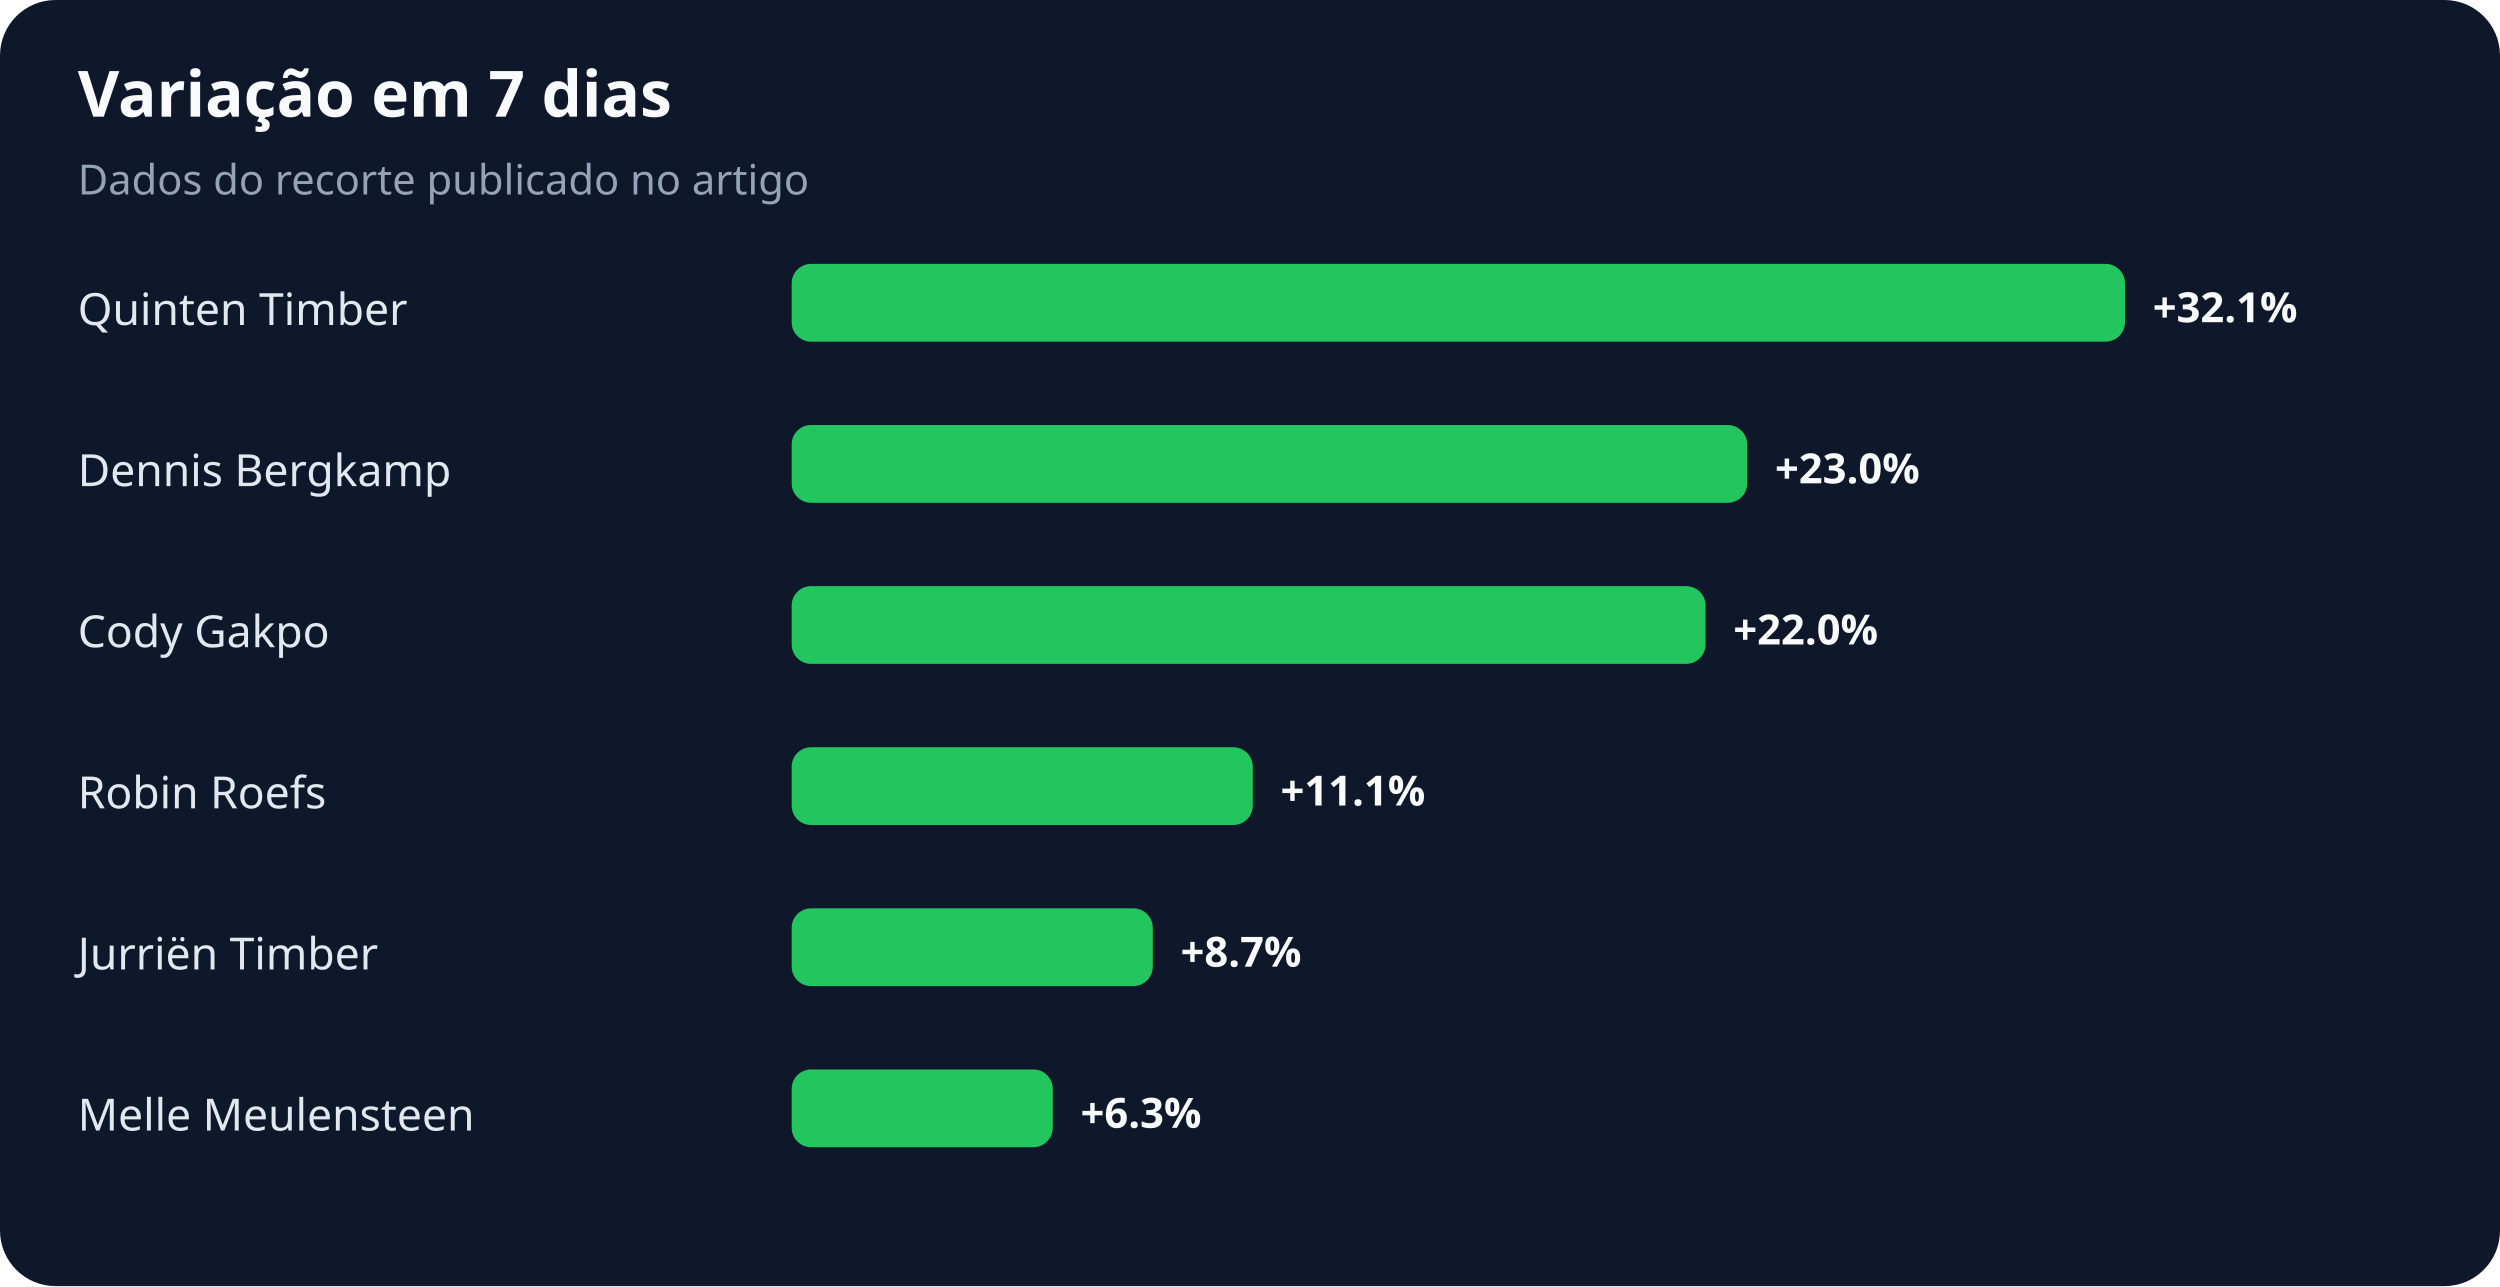
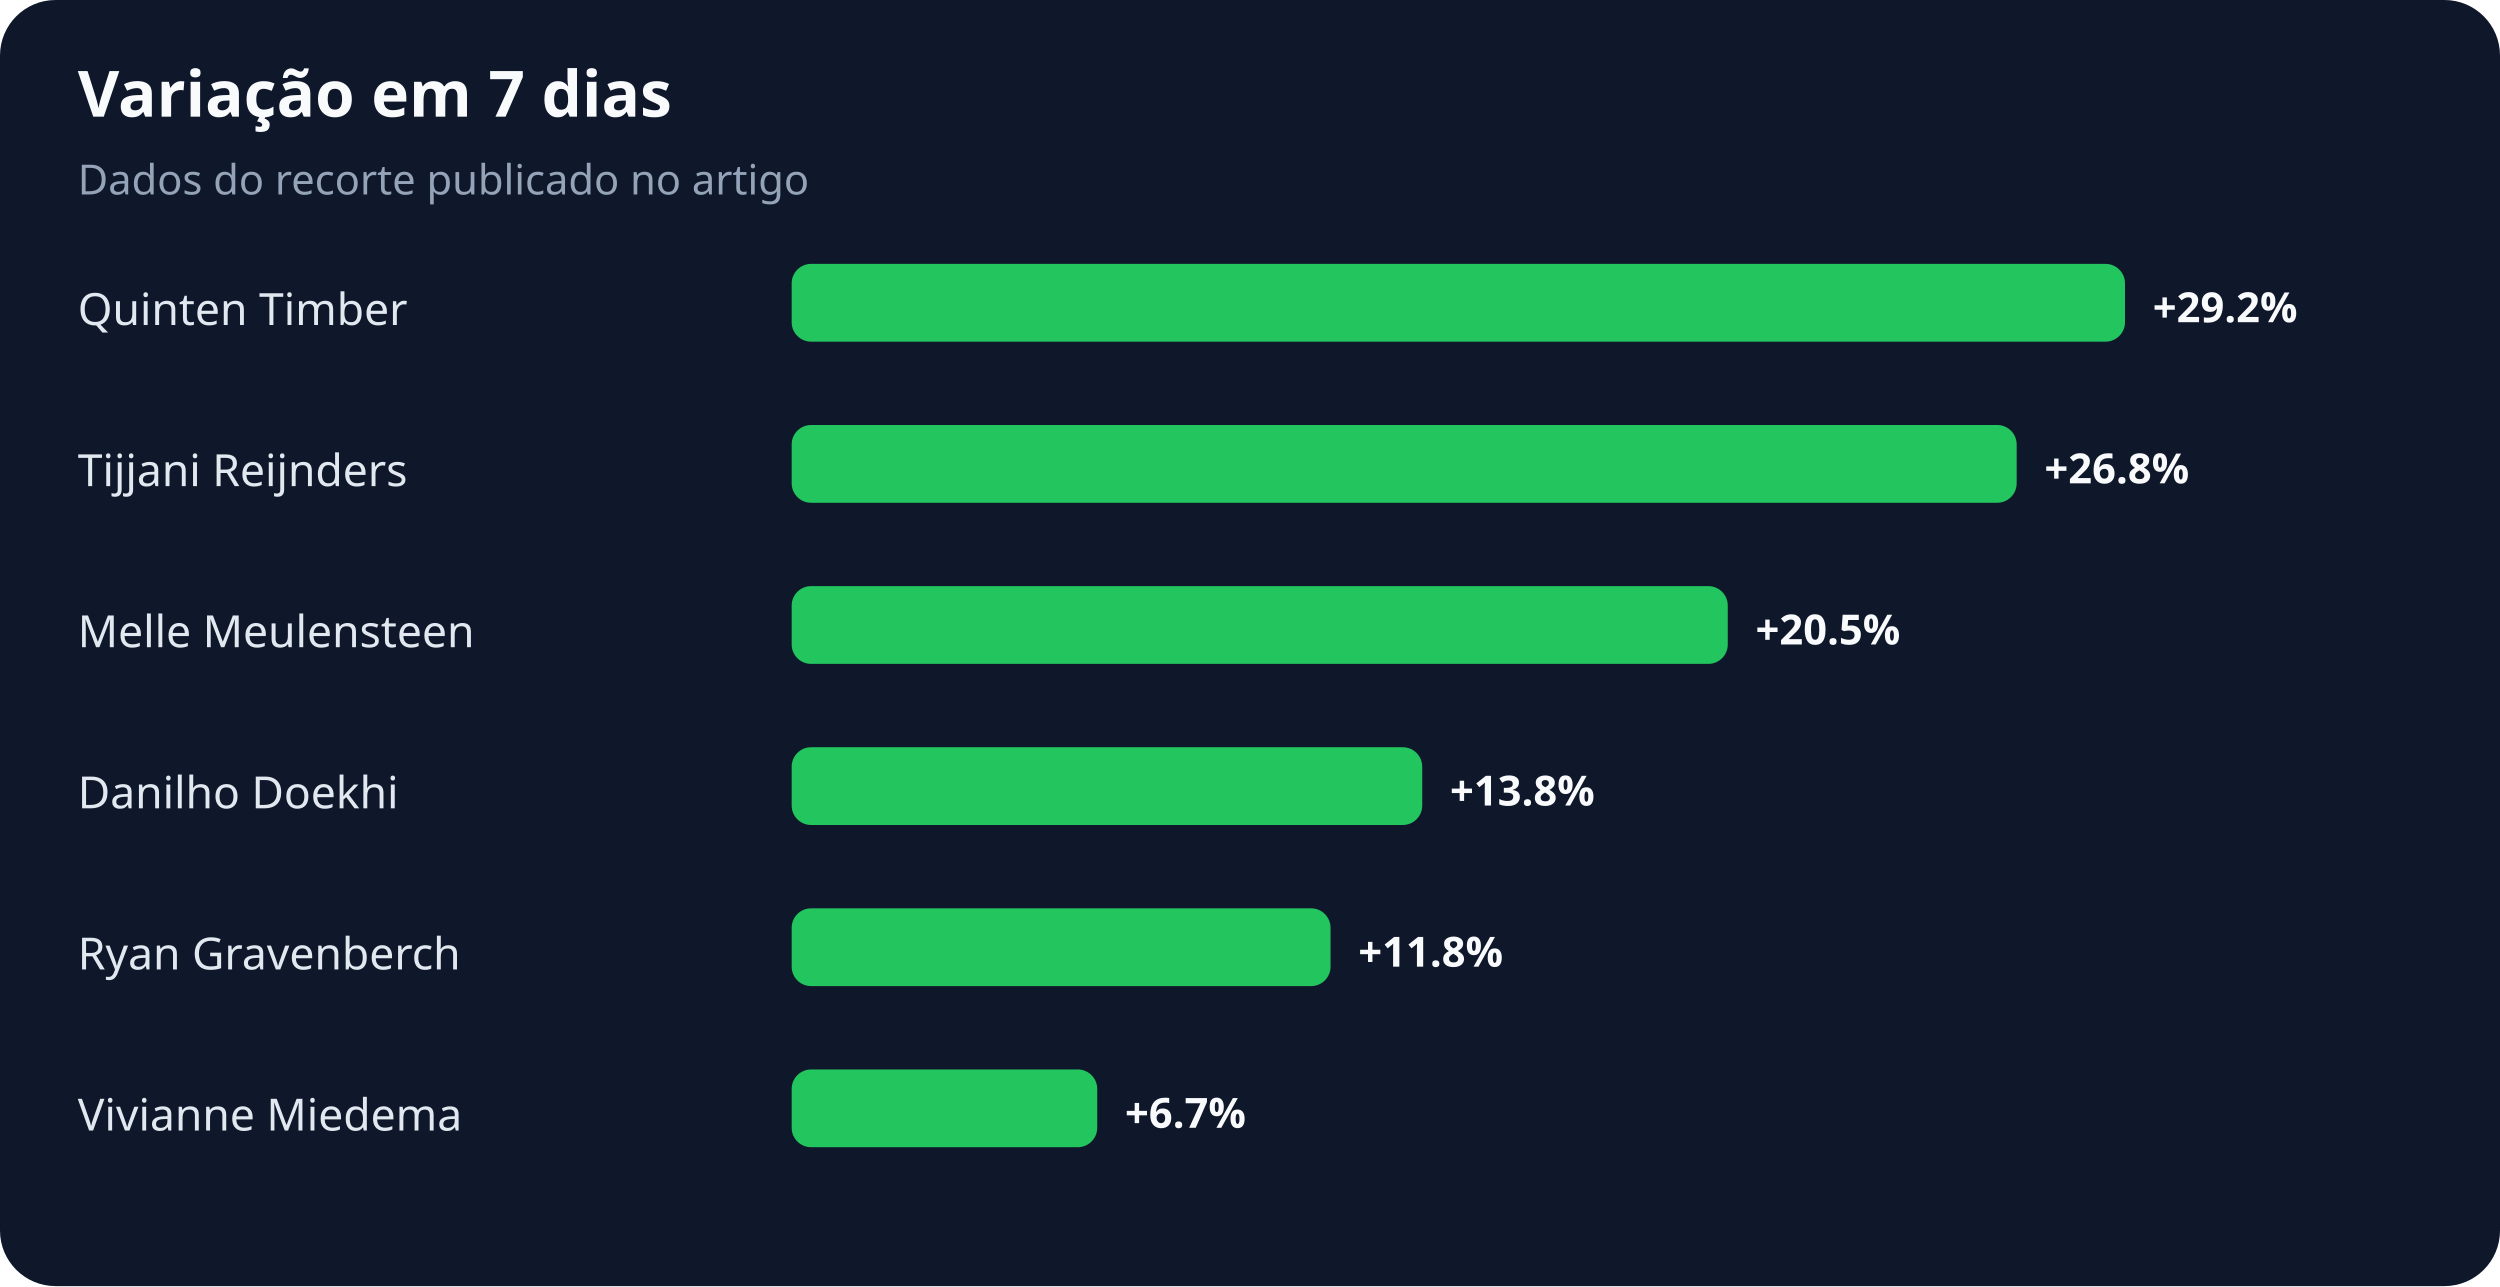
<svg xmlns="http://www.w3.org/2000/svg" width="900" height="463" viewBox="0 0 900 463" role="img" aria-labelledby="title desc">
  <rect width="100%" height="100%" rx="20" fill="#0f172a" />
  <text x="28" y="42" fill="#f8fafc" font-family="system-ui,sans-serif" font-size="23" font-weight="700">Variação em 7 dias</text>
  <text x="28" y="70" fill="#94a3b8" font-family="system-ui,sans-serif" font-size="15">Dados do recorte publicado no artigo</text>
  <text x="28" y="117" fill="#e2e8f0" font-family="system-ui,sans-serif" font-size="16">Quinten Timber</text>
  <rect x="285" y="95" width="480" height="28" rx="7" fill="#22c55e" />
-   <text x="775" y="116" fill="#f8fafc" font-family="system-ui,sans-serif" font-size="15" font-weight="700">+32.1%</text>
-   <text x="28" y="175" fill="#e2e8f0" font-family="system-ui,sans-serif" font-size="16">Dennis Bergkamp</text>
-   <rect x="285" y="153" width="344" height="28" rx="7" fill="#22c55e" />
-   <text x="639" y="174" fill="#f8fafc" font-family="system-ui,sans-serif" font-size="15" font-weight="700">+23.0%</text>
-   <text x="28" y="233" fill="#e2e8f0" font-family="system-ui,sans-serif" font-size="16">Cody Gakpo</text>
-   <rect x="285" y="211" width="329" height="28" rx="7" fill="#22c55e" />
-   <text x="624" y="232" fill="#f8fafc" font-family="system-ui,sans-serif" font-size="15" font-weight="700">+22.0%</text>
-   <text x="28" y="291" fill="#e2e8f0" font-family="system-ui,sans-serif" font-size="16">Robin Roefs</text>
-   <rect x="285" y="269" width="166" height="28" rx="7" fill="#22c55e" />
-   <text x="461" y="290" fill="#f8fafc" font-family="system-ui,sans-serif" font-size="15" font-weight="700">+11.1%</text>
-   <text x="28" y="349" fill="#e2e8f0" font-family="system-ui,sans-serif" font-size="16">Jurriën Timber</text>
-   <rect x="285" y="327" width="130" height="28" rx="7" fill="#22c55e" />
-   <text x="425" y="348" fill="#f8fafc" font-family="system-ui,sans-serif" font-size="15" font-weight="700">+8.7%</text>
-   <text x="28" y="407" fill="#e2e8f0" font-family="system-ui,sans-serif" font-size="16">Melle Meulensteen</text>
-   <rect x="285" y="385" width="94" height="28" rx="7" fill="#22c55e" />
-   <text x="389" y="406" fill="#f8fafc" font-family="system-ui,sans-serif" font-size="15" font-weight="700">+6.3%</text>
+   <text x="775" y="116" fill="#f8fafc" font-family="system-ui,sans-serif" font-size="15" font-weight="700">+29.2%</text>
+   <text x="28" y="175" fill="#e2e8f0" font-family="system-ui,sans-serif" font-size="16">Tijjani Reijnders</text>
+   <rect x="285" y="153" width="441" height="28" rx="7" fill="#22c55e" />
+   <text x="736" y="174" fill="#f8fafc" font-family="system-ui,sans-serif" font-size="15" font-weight="700">+26.8%</text>
+   <text x="28" y="233" fill="#e2e8f0" font-family="system-ui,sans-serif" font-size="16">Melle Meulensteen</text>
+   <rect x="285" y="211" width="337" height="28" rx="7" fill="#22c55e" />
+   <text x="632" y="232" fill="#f8fafc" font-family="system-ui,sans-serif" font-size="15" font-weight="700">+20.5%</text>
+   <text x="28" y="291" fill="#e2e8f0" font-family="system-ui,sans-serif" font-size="16">Danilho Doekhi</text>
+   <rect x="285" y="269" width="227" height="28" rx="7" fill="#22c55e" />
+   <text x="522" y="290" fill="#f8fafc" font-family="system-ui,sans-serif" font-size="15" font-weight="700">+13.8%</text>
+   <text x="28" y="349" fill="#e2e8f0" font-family="system-ui,sans-serif" font-size="16">Ryan Gravenberch</text>
+   <rect x="285" y="327" width="194" height="28" rx="7" fill="#22c55e" />
+   <text x="489" y="348" fill="#f8fafc" font-family="system-ui,sans-serif" font-size="15" font-weight="700">+11.8%</text>
+   <text x="28" y="407" fill="#e2e8f0" font-family="system-ui,sans-serif" font-size="16">Vivianne Miedema</text>
+   <rect x="285" y="385" width="110" height="28" rx="7" fill="#22c55e" />
+   <text x="405" y="406" fill="#f8fafc" font-family="system-ui,sans-serif" font-size="15" font-weight="700">+6.7%</text>
</svg>
